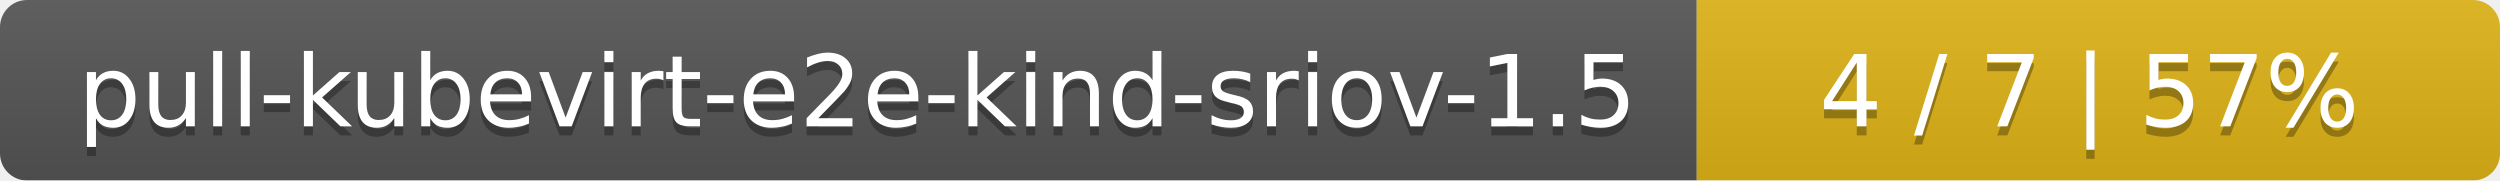
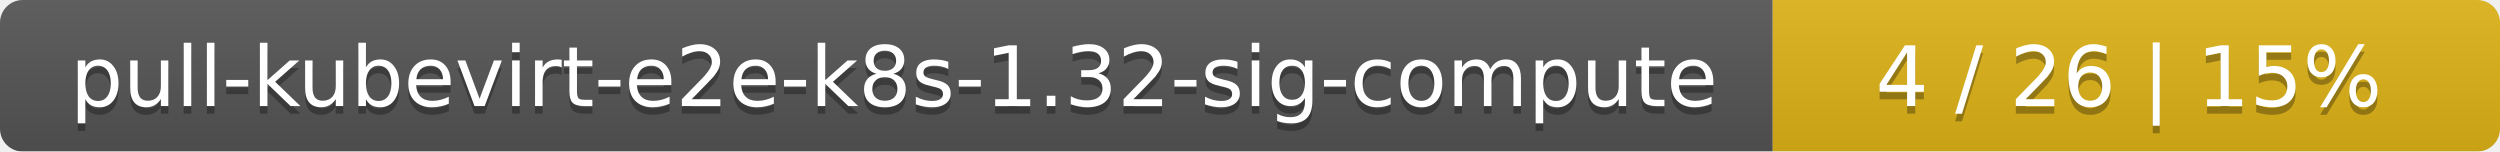
- <svg xmlns="http://www.w3.org/2000/svg" width="277" height="20">
+ <svg xmlns="http://www.w3.org/2000/svg" width="330" height="20">
  <linearGradient id="smooth" x2="0" y2="100%">
    <stop offset="0" stop-color="#bbb" stop-opacity=".1" />
    <stop offset="1" stop-opacity=".1" />
  </linearGradient>
  <mask id="round">
-     <rect width="277" height="20" rx="3" fill="#fff" />
+     <rect width="330" height="20" rx="3" fill="#fff" />
  </mask>
  <g mask="url(#round)">
-     <rect width="188" height="20" fill="#555" />
-     <rect x="188" width="89" height="20" fill="#dfb317" />
-     <rect width="277" height="20" fill="url(#smooth)" />
+     <rect width="234" height="20" fill="#555" />
+     <rect x="234" width="96" height="20" fill="#dfb317" />
+     <rect width="330" height="20" fill="url(#smooth)" />
  </g>
  <g fill="#fff" text-anchor="middle" font-family="DejaVu Sans,Verdana,Geneva,sans-serif" font-size="11">
-     <text x="95" y="15" fill="#010101" fill-opacity=".3">pull-kubevirt-e2e-kind-sriov-1.5</text>
-     <text x="95" y="14">pull-kubevirt-e2e-kind-sriov-1.5</text>
-     <text x="231.5" y="15" fill="#010101" fill-opacity=".3">4 / 7    |    57%</text>
-     <text x="231.5" y="14">4 / 7    |    57%</text>
+     <text x="118" y="15" fill="#010101" fill-opacity=".3">pull-kubevirt-e2e-k8s-1.32-sig-compute</text>
+     <text x="118" y="14">pull-kubevirt-e2e-k8s-1.32-sig-compute</text>
+     <text x="281" y="15" fill="#010101" fill-opacity=".3">4 / 26    |    15%</text>
+     <text x="281" y="14">4 / 26    |    15%</text>
  </g>
</svg>
